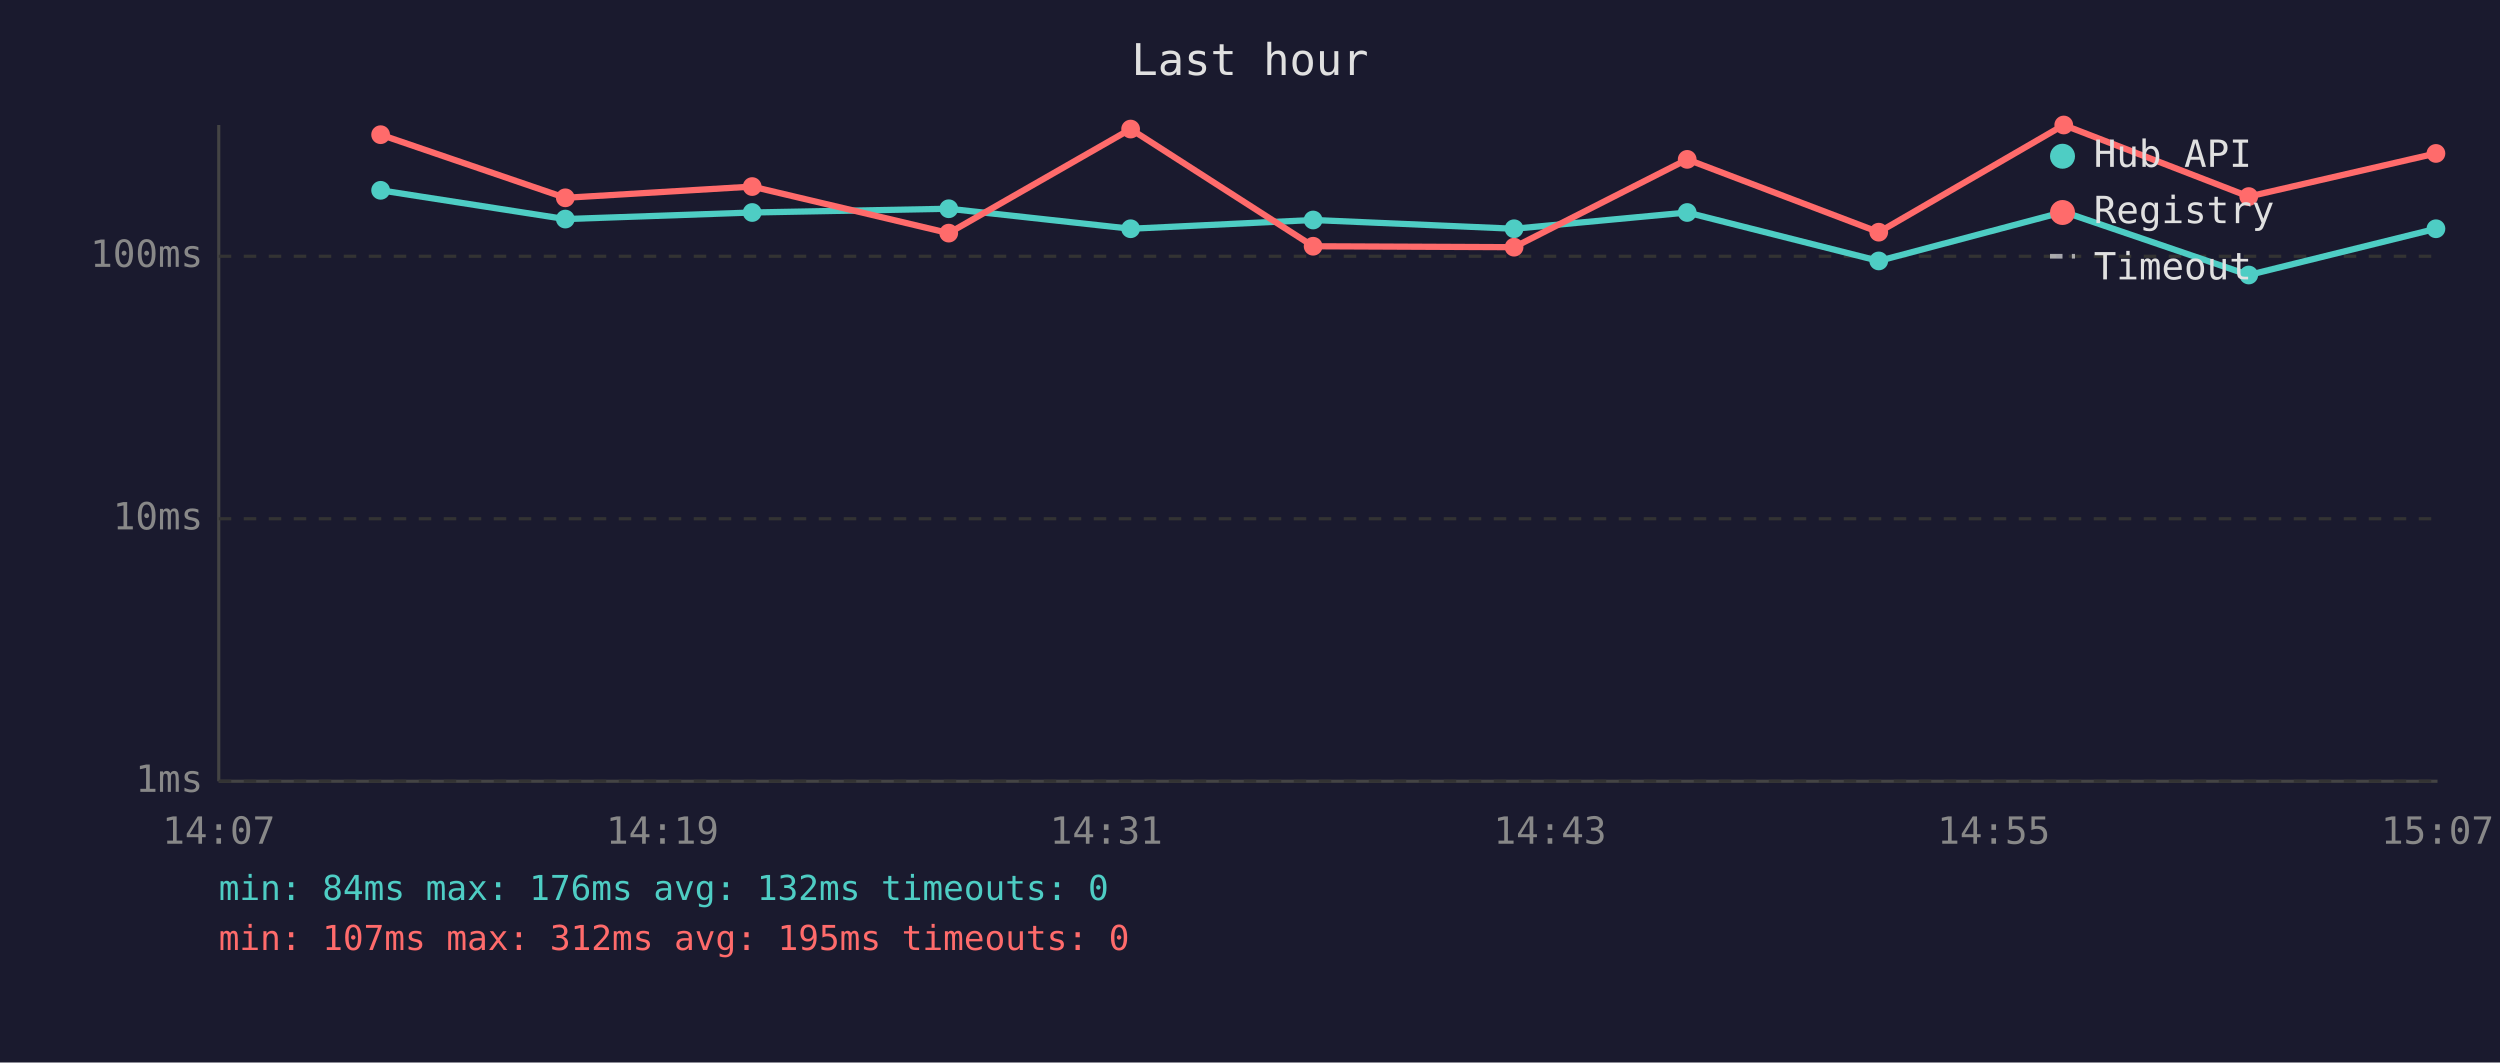
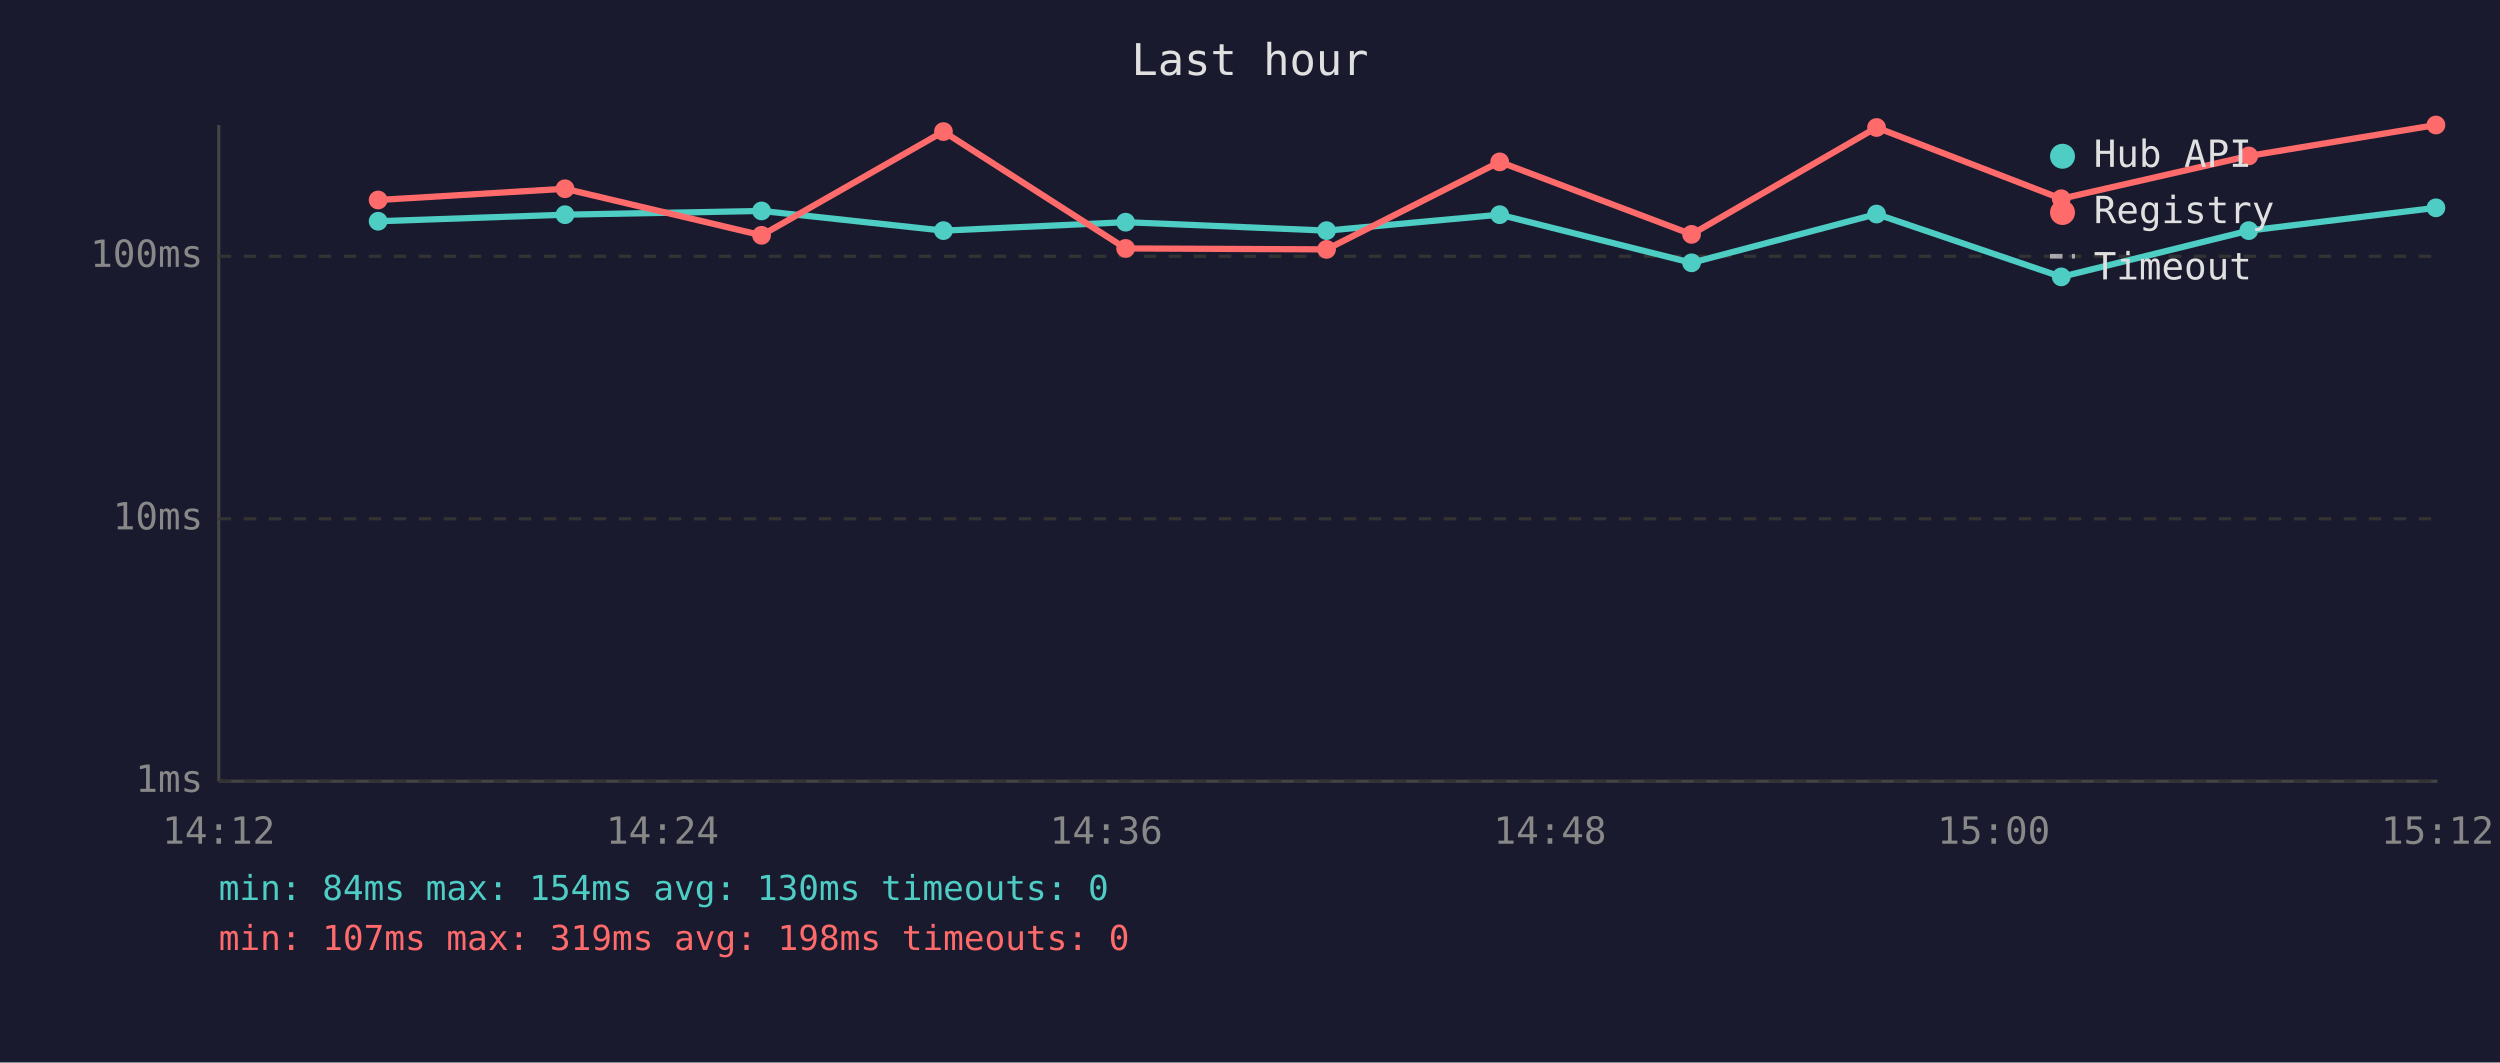
<svg xmlns="http://www.w3.org/2000/svg" viewBox="0 0 800 340" font-family="monospace" font-size="12">
  <rect width="800" height="340" fill="#1a1a2e" />
  <text x="400" y="24" fill="#e0e0e0" font-size="14" text-anchor="middle">Last hour</text>
  <line x1="70" y1="40" x2="70" y2="250" stroke="#444" stroke-width="1" />
  <line x1="70" y1="250" x2="780" y2="250" stroke="#444" stroke-width="1" />
  <line x1="70" y1="250" x2="780" y2="250" stroke="#333" stroke-width="1" stroke-dasharray="4" />
  <text x="65" y="250" fill="#888" text-anchor="end" dominant-baseline="middle">1ms</text>
  <line x1="70" y1="166" x2="780" y2="166" stroke="#333" stroke-width="1" stroke-dasharray="4" />
  <text x="65" y="166" fill="#888" text-anchor="end" dominant-baseline="middle">10ms</text>
  <line x1="70" y1="82" x2="780" y2="82" stroke="#333" stroke-width="1" stroke-dasharray="4" />
  <text x="65" y="82" fill="#888" text-anchor="end" dominant-baseline="middle">100ms</text>
-   <text x="70" y="270" fill="#888" text-anchor="middle">14:07</text>
-   <text x="212" y="270" fill="#888" text-anchor="middle">14:19</text>
-   <text x="354" y="270" fill="#888" text-anchor="middle">14:31</text>
-   <text x="496" y="270" fill="#888" text-anchor="middle">14:43</text>
-   <text x="638" y="270" fill="#888" text-anchor="middle">14:55</text>
-   <text x="780" y="270" fill="#888" text-anchor="middle">15:07</text>
-   <polyline points="121.8,60.9 180.9,70.1 240.7,68.0 303.6,66.8 361.8,73.2 420.2,70.4 484.5,73.2 539.9,68.0 601.2,83.5 660.4,67.8 719.6,88.0 779.5,73.2" fill="none" stroke="#4ecdc4" stroke-width="2" opacity="1" />
-   <circle cx="121.8" cy="60.9" r="3" fill="#4ecdc4" />
-   <circle cx="180.9" cy="70.1" r="3" fill="#4ecdc4" />
-   <circle cx="240.7" cy="68.0" r="3" fill="#4ecdc4" />
-   <circle cx="303.6" cy="66.8" r="3" fill="#4ecdc4" />
-   <circle cx="361.8" cy="73.2" r="3" fill="#4ecdc4" />
-   <circle cx="420.2" cy="70.4" r="3" fill="#4ecdc4" />
-   <circle cx="484.5" cy="73.2" r="3" fill="#4ecdc4" />
-   <circle cx="539.9" cy="68.0" r="3" fill="#4ecdc4" />
-   <circle cx="601.2" cy="83.5" r="3" fill="#4ecdc4" />
-   <circle cx="660.4" cy="67.8" r="3" fill="#4ecdc4" />
-   <circle cx="719.6" cy="88.0" r="3" fill="#4ecdc4" />
-   <circle cx="779.5" cy="73.2" r="3" fill="#4ecdc4" />
-   <polyline points="121.8,43.1 180.9,63.3 240.7,59.7 303.6,74.6 361.8,41.3 420.2,78.8 484.5,79.1 539.9,51.0 601.2,74.3 660.4,40.0 719.6,62.9 779.5,49.1" fill="none" stroke="#ff6b6b" stroke-width="2" opacity="1" />
-   <circle cx="121.8" cy="43.1" r="3" fill="#ff6b6b" />
-   <circle cx="180.9" cy="63.3" r="3" fill="#ff6b6b" />
-   <circle cx="240.7" cy="59.7" r="3" fill="#ff6b6b" />
-   <circle cx="303.6" cy="74.6" r="3" fill="#ff6b6b" />
-   <circle cx="361.8" cy="41.3" r="3" fill="#ff6b6b" />
-   <circle cx="420.2" cy="78.8" r="3" fill="#ff6b6b" />
-   <circle cx="484.5" cy="79.1" r="3" fill="#ff6b6b" />
-   <circle cx="539.9" cy="51.0" r="3" fill="#ff6b6b" />
-   <circle cx="601.2" cy="74.3" r="3" fill="#ff6b6b" />
-   <circle cx="660.4" cy="40.0" r="3" fill="#ff6b6b" />
-   <circle cx="719.6" cy="62.9" r="3" fill="#ff6b6b" />
-   <circle cx="779.5" cy="49.1" r="3" fill="#ff6b6b" />
+   <text x="70" y="270" fill="#888" text-anchor="middle">14:12</text>
+   <text x="212" y="270" fill="#888" text-anchor="middle">14:24</text>
+   <text x="354" y="270" fill="#888" text-anchor="middle">14:36</text>
+   <text x="496" y="270" fill="#888" text-anchor="middle">14:48</text>
+   <text x="638" y="270" fill="#888" text-anchor="middle">15:00</text>
+   <text x="780" y="270" fill="#888" text-anchor="middle">15:12</text>
+   <polyline points="121.0,70.8 180.8,68.7 243.7,67.5 301.9,73.8 360.2,71.1 424.5,73.8 479.9,68.7 541.3,84.1 600.5,68.5 659.6,88.6 719.6,73.8 779.5,66.5" fill="none" stroke="#4ecdc4" stroke-width="2" opacity="1" />
+   <circle cx="121.0" cy="70.8" r="3" fill="#4ecdc4" />
+   <circle cx="180.8" cy="68.7" r="3" fill="#4ecdc4" />
+   <circle cx="243.7" cy="67.5" r="3" fill="#4ecdc4" />
+   <circle cx="301.9" cy="73.8" r="3" fill="#4ecdc4" />
+   <circle cx="360.2" cy="71.1" r="3" fill="#4ecdc4" />
+   <circle cx="424.5" cy="73.8" r="3" fill="#4ecdc4" />
+   <circle cx="479.9" cy="68.7" r="3" fill="#4ecdc4" />
+   <circle cx="541.3" cy="84.1" r="3" fill="#4ecdc4" />
+   <circle cx="600.5" cy="68.5" r="3" fill="#4ecdc4" />
+   <circle cx="659.6" cy="88.6" r="3" fill="#4ecdc4" />
+   <circle cx="719.6" cy="73.8" r="3" fill="#4ecdc4" />
+   <circle cx="779.5" cy="66.5" r="3" fill="#4ecdc4" />
+   <polyline points="121.0,64.0 180.8,60.4 243.7,75.3 301.9,42.1 360.2,79.5 424.5,79.8 479.9,51.8 541.3,75.0 600.5,40.8 659.6,63.6 719.6,49.9 779.5,40.0" fill="none" stroke="#ff6b6b" stroke-width="2" opacity="1" />
+   <circle cx="121.0" cy="64.0" r="3" fill="#ff6b6b" />
+   <circle cx="180.8" cy="60.4" r="3" fill="#ff6b6b" />
+   <circle cx="243.7" cy="75.3" r="3" fill="#ff6b6b" />
+   <circle cx="301.9" cy="42.1" r="3" fill="#ff6b6b" />
+   <circle cx="360.2" cy="79.5" r="3" fill="#ff6b6b" />
+   <circle cx="424.5" cy="79.8" r="3" fill="#ff6b6b" />
+   <circle cx="479.9" cy="51.8" r="3" fill="#ff6b6b" />
+   <circle cx="541.3" cy="75.0" r="3" fill="#ff6b6b" />
+   <circle cx="600.5" cy="40.8" r="3" fill="#ff6b6b" />
+   <circle cx="659.6" cy="63.6" r="3" fill="#ff6b6b" />
+   <circle cx="719.6" cy="49.9" r="3" fill="#ff6b6b" />
+   <circle cx="779.5" cy="40.0" r="3" fill="#ff6b6b" />
  <circle cx="660" cy="50" r="4" fill="#4ecdc4" />
  <text x="670" y="50" fill="#e0e0e0" dominant-baseline="middle">Hub API</text>
  <circle cx="660" cy="68" r="4" fill="#ff6b6b" />
  <text x="670" y="68" fill="#e0e0e0" dominant-baseline="middle">Registry</text>
  <line x1="656" y1="82" x2="664" y2="82" stroke="#e0e0e0" stroke-width="1.5" stroke-dasharray="4,3" opacity="0.7" />
  <text x="670" y="86" fill="#e0e0e0" dominant-baseline="middle">Timeout</text>
-   <text x="70" y="288" fill="#4ecdc4" font-size="11">min: 84ms  max: 176ms  avg: 132ms  timeouts: 0</text>
-   <text x="70" y="304" fill="#ff6b6b" font-size="11">min: 107ms  max: 312ms  avg: 195ms  timeouts: 0</text>
+   <text x="70" y="288" fill="#4ecdc4" font-size="11">min: 84ms  max: 154ms  avg: 130ms  timeouts: 0</text>
+   <text x="70" y="304" fill="#ff6b6b" font-size="11">min: 107ms  max: 319ms  avg: 198ms  timeouts: 0</text>
</svg>
